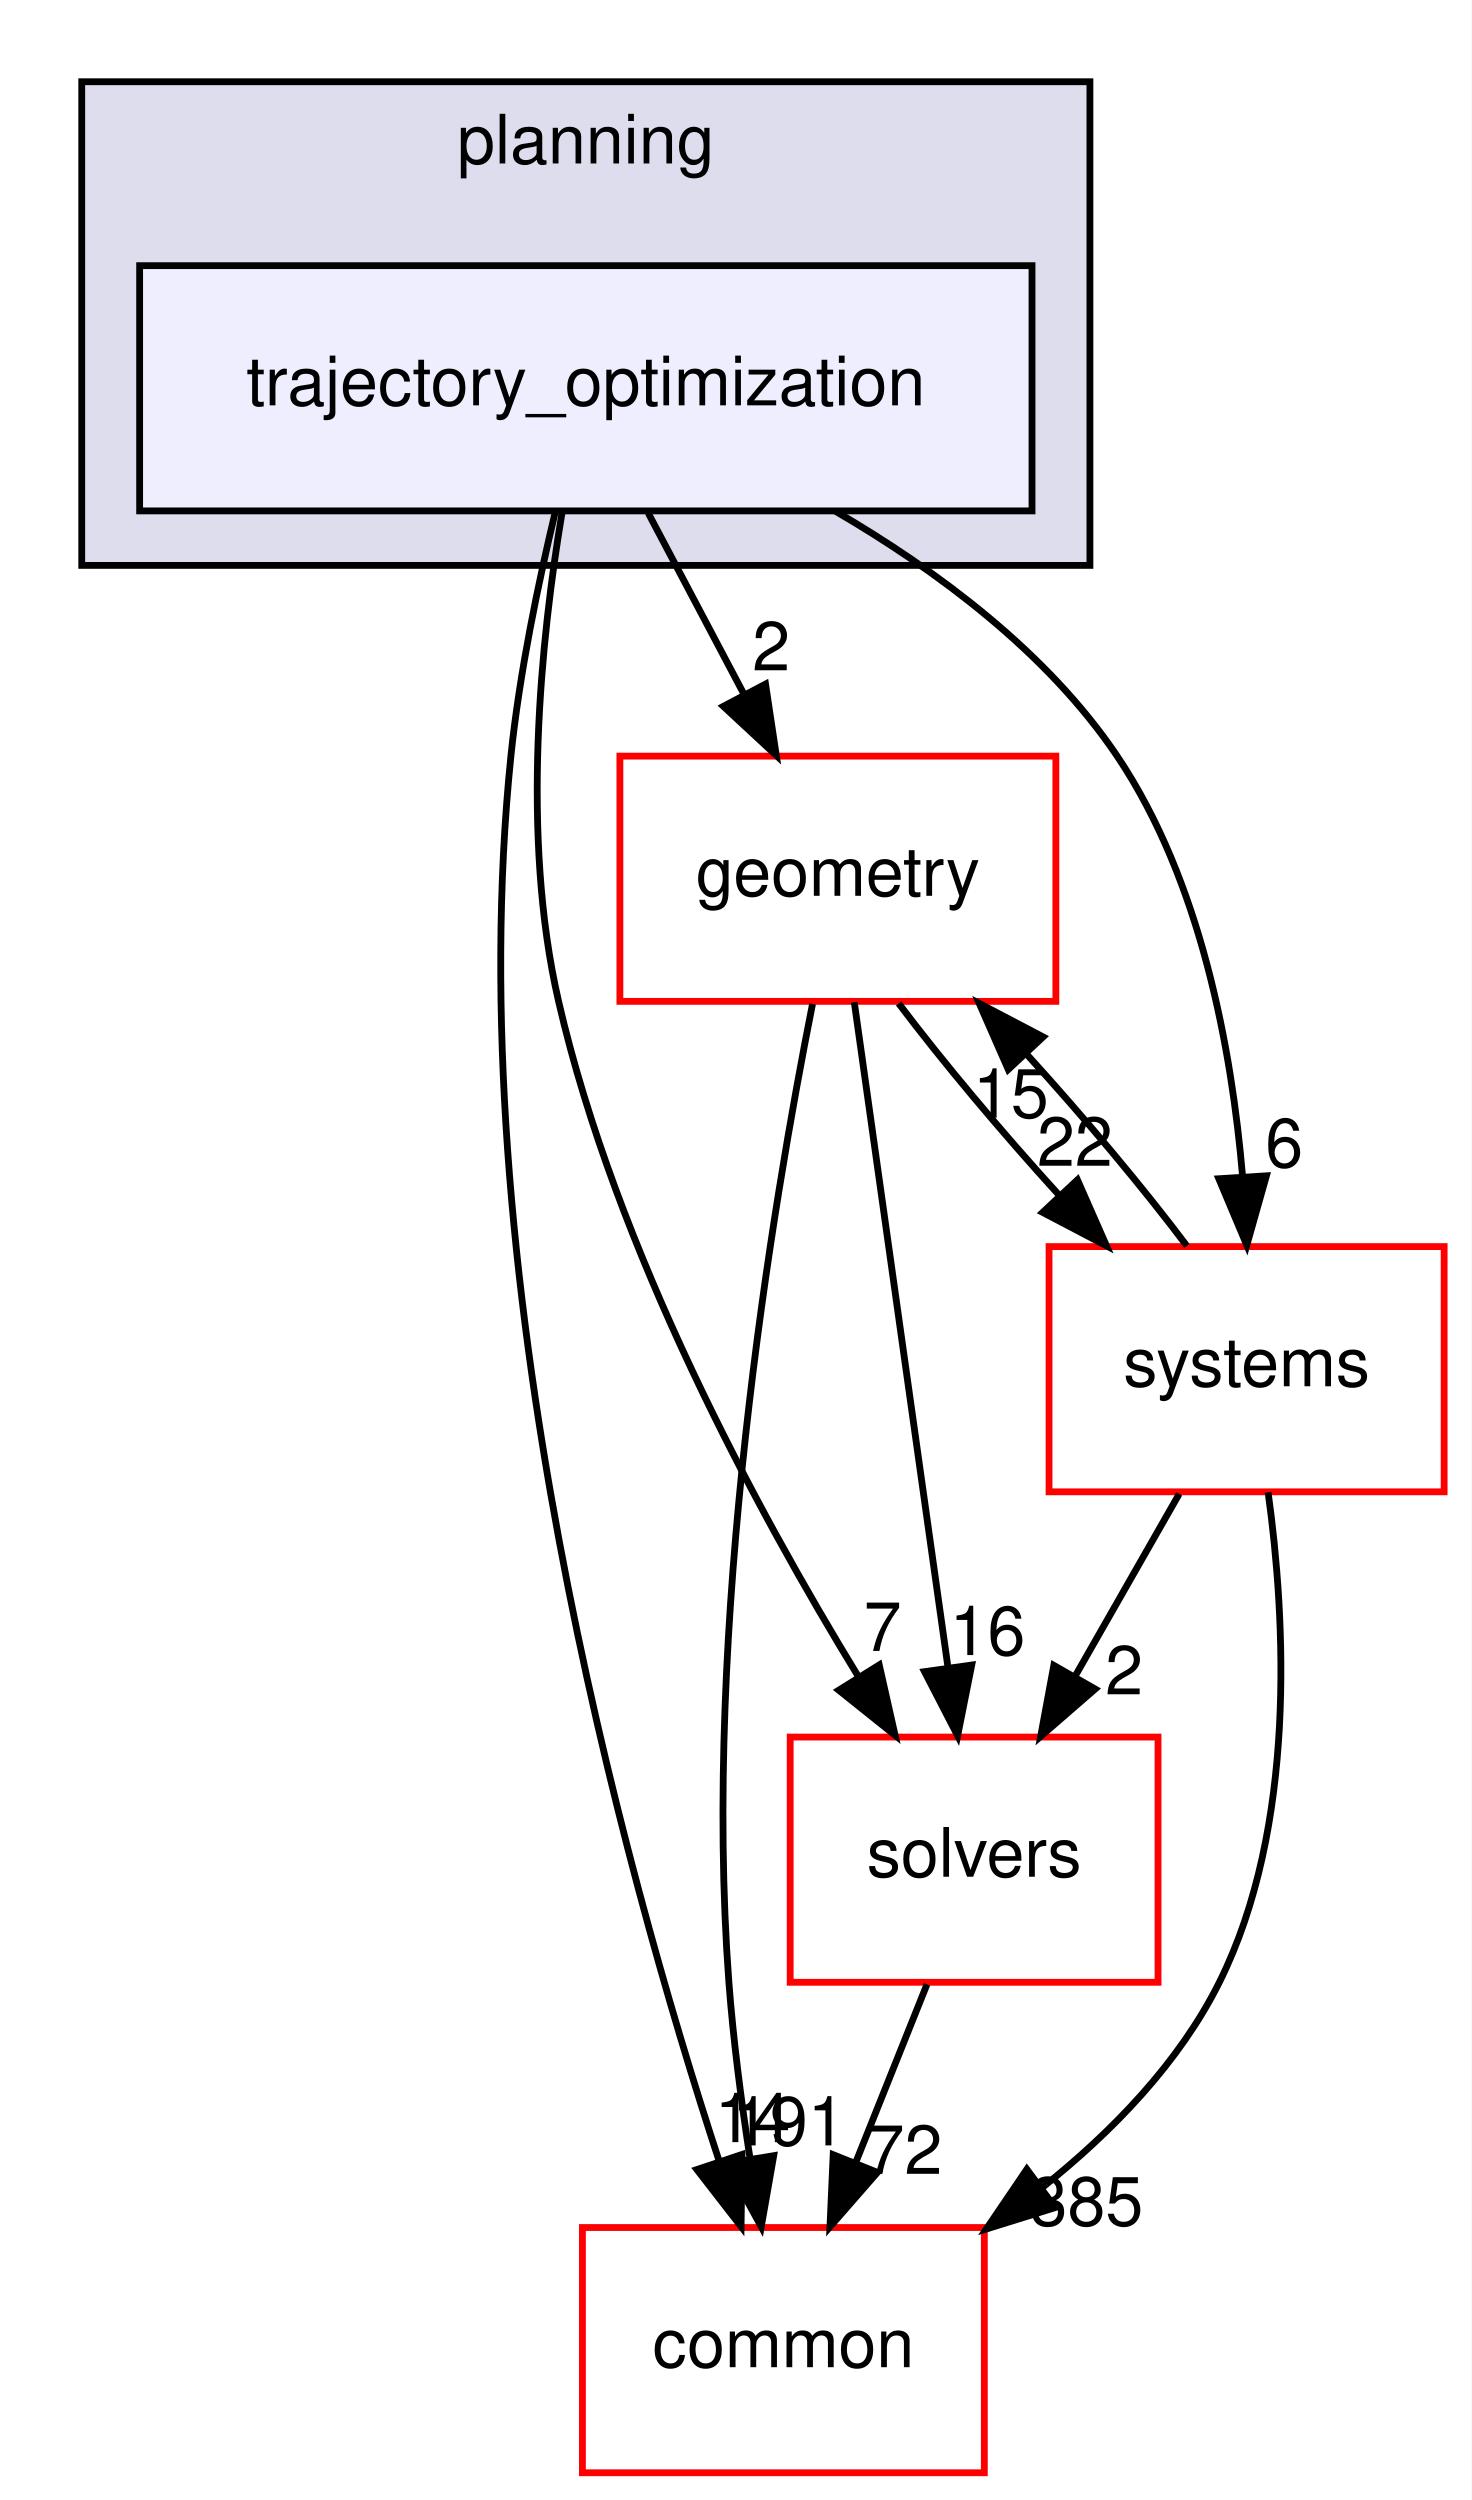
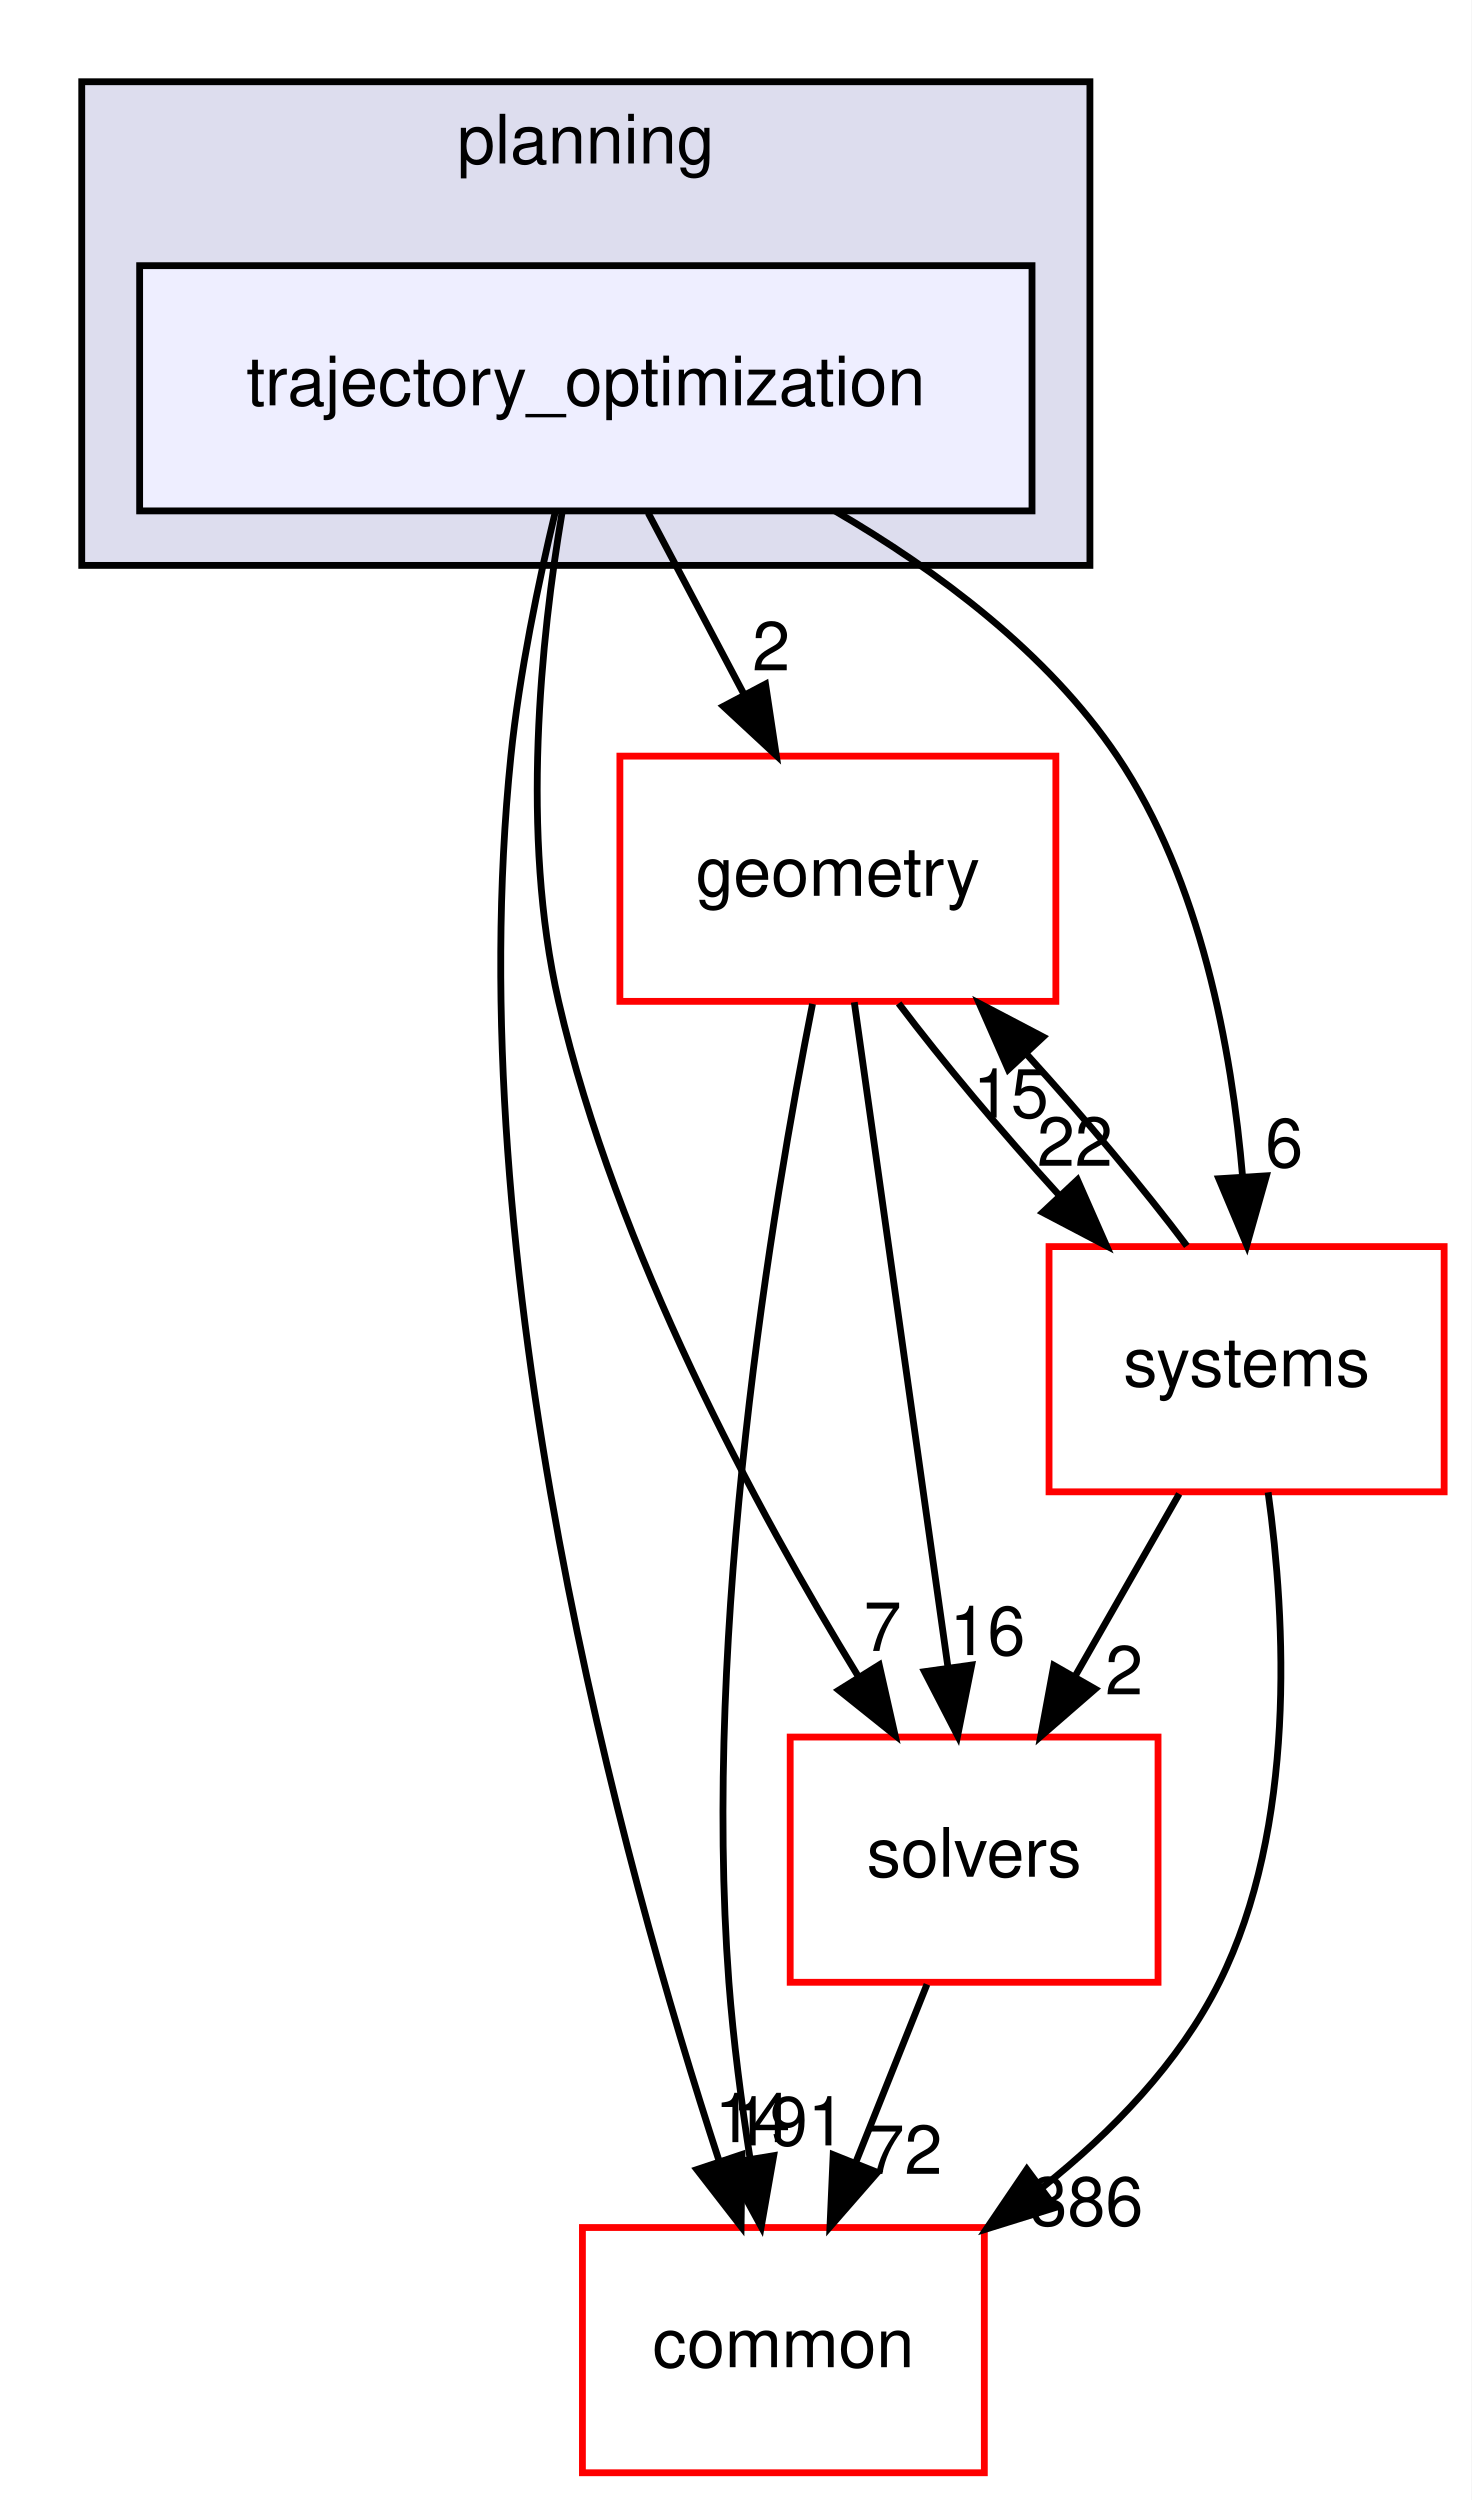
<svg xmlns="http://www.w3.org/2000/svg" xmlns:xlink="http://www.w3.org/1999/xlink" width="216pt" height="367pt" viewBox="0.00 0.00 216.00 367.00">
  <g id="graph0" class="graph" transform="scale(1 1) rotate(0) translate(4 363)">
    <polygon fill="white" stroke="transparent" points="-4,4 -4,-363 212,-363 212,4 -4,4" />
    <g id="clust1" class="cluster">
      <g id="a_clust1">
        <a xlink:href="dir_c1924aea86cc02fece93f366eec781e1.html" target="_top" xlink:title="planning">
          <polygon fill="#ddddee" stroke="black" points="8,-280 8,-351 156,-351 156,-280 8,-280" />
          <text text-anchor="middle" x="82" y="-339" font-family="Helvetica,sans-Serif" font-size="10.00">planning</text>
        </a>
      </g>
    </g>
    <g id="node1" class="node">
      <g id="a_node1">
        <a xlink:href="dir_d3b9c8c863d1cf0f0e483ccaf53b793e.html" target="_top" xlink:title="trajectory_optimization">
          <polygon fill="#eeeeff" stroke="black" points="147.5,-324 16.5,-324 16.5,-288 147.5,-288 147.5,-324" />
          <text text-anchor="middle" x="82" y="-303.5" font-family="Helvetica,sans-Serif" font-size="10.00">trajectory_optimization</text>
        </a>
      </g>
    </g>
    <g id="node2" class="node">
      <g id="a_node2">
        <a xlink:href="dir_c86b501450b8b8b59405c286cb030cc3.html" target="_top" xlink:title="solvers">
          <polygon fill="white" stroke="red" points="166,-108 112,-108 112,-72 166,-72 166,-108" />
          <text text-anchor="middle" x="139" y="-87.5" font-family="Helvetica,sans-Serif" font-size="10.00">solvers</text>
        </a>
      </g>
    </g>
    <g id="edge1" class="edge">
      <path fill="none" stroke="black" d="M78.5,-287.69C75.46,-269.57 72.36,-240.41 78,-216 86.43,-179.49 107.06,-141.31 121.99,-116.91" />
      <polygon fill="black" stroke="black" points="125.07,-118.59 127.4,-108.26 119.13,-114.88 125.07,-118.59" />
      <g id="a_edge1-headlabel">
        <a xlink:href="dir_000093_000094.html" target="_top" xlink:title="7">
          <text text-anchor="middle" x="125.57" y="-120.64" font-family="Helvetica,sans-Serif" font-size="10.00">7</text>
        </a>
      </g>
    </g>
    <g id="node3" class="node">
      <g id="a_node3">
        <a xlink:href="dir_a36da230f0956f48b11c85f7d599788f.html" target="_top" xlink:title="common">
          <polygon fill="white" stroke="red" points="140.5,-36 81.5,-36 81.5,0 140.5,0 140.5,-36" />
          <text text-anchor="middle" x="111" y="-15.5" font-family="Helvetica,sans-Serif" font-size="10.00">common</text>
        </a>
      </g>
    </g>
    <g id="edge2" class="edge">
      <path fill="none" stroke="black" d="M77.54,-287.95C75.06,-277.63 72.25,-264.15 71,-252 63.27,-176.75 87.4,-89.09 101.53,-45.88" />
      <polygon fill="black" stroke="black" points="104.93,-46.73 104.79,-36.14 98.3,-44.51 104.93,-46.73" />
      <g id="a_edge2-headlabel">
        <a xlink:href="dir_000093_000012.html" target="_top" xlink:title="14">
          <text text-anchor="middle" x="106.48" y="-48.54" font-family="Helvetica,sans-Serif" font-size="10.00">14</text>
        </a>
      </g>
    </g>
    <g id="node4" class="node">
      <g id="a_node4">
        <a xlink:href="dir_d739e095b49d8b72164589d00310017d.html" target="_top" xlink:title="geometry">
          <polygon fill="white" stroke="red" points="151,-252 87,-252 87,-216 151,-216 151,-252" />
          <text text-anchor="middle" x="119" y="-231.5" font-family="Helvetica,sans-Serif" font-size="10.00">geometry</text>
        </a>
      </g>
    </g>
    <g id="edge3" class="edge">
      <path fill="none" stroke="black" d="M91.15,-287.7C95.4,-279.64 100.56,-269.89 105.27,-260.98" />
      <polygon fill="black" stroke="black" points="108.38,-262.58 109.96,-252.1 102.19,-259.31 108.38,-262.58" />
      <g id="a_edge3-headlabel">
        <a xlink:href="dir_000093_000048.html" target="_top" xlink:title="2">
          <text text-anchor="middle" x="109.21" y="-264.59" font-family="Helvetica,sans-Serif" font-size="10.00">2</text>
        </a>
      </g>
    </g>
    <g id="node5" class="node">
      <g id="a_node5">
        <a xlink:href="dir_b7a0e33b407baa23d8a077e33033c988.html" target="_top" xlink:title="systems">
          <polygon fill="white" stroke="red" points="208,-180 150,-180 150,-144 208,-144 208,-180" />
          <text text-anchor="middle" x="179" y="-159.5" font-family="Helvetica,sans-Serif" font-size="10.00">systems</text>
        </a>
      </g>
    </g>
    <g id="edge4" class="edge">
      <path fill="none" stroke="black" d="M118.56,-288C133.56,-279.26 149.77,-267.21 160,-252 172.29,-233.72 176.83,-208.96 178.42,-190.19" />
      <polygon fill="black" stroke="black" points="181.91,-190.39 179.03,-180.2 174.92,-189.96 181.91,-190.39" />
      <g id="a_edge4-headlabel">
        <a xlink:href="dir_000093_000096.html" target="_top" xlink:title="6">
          <text text-anchor="middle" x="184.52" y="-191.66" font-family="Helvetica,sans-Serif" font-size="10.00">6</text>
        </a>
      </g>
    </g>
    <g id="edge5" class="edge">
      <path fill="none" stroke="black" d="M132.08,-71.7C128.93,-63.81 125.12,-54.3 121.62,-45.55" />
      <polygon fill="black" stroke="black" points="124.81,-44.09 117.84,-36.1 118.31,-46.69 124.81,-44.09" />
      <g id="a_edge5-headlabel">
        <a xlink:href="dir_000094_000012.html" target="_top" xlink:title="72">
          <text text-anchor="middle" x="128.78" y="-43.87" font-family="Helvetica,sans-Serif" font-size="10.00">72</text>
        </a>
      </g>
    </g>
    <g id="edge6" class="edge">
      <path fill="none" stroke="black" d="M121.41,-215.87C124.82,-191.67 131.08,-147.21 135.14,-118.39" />
      <polygon fill="black" stroke="black" points="138.65,-118.58 136.58,-108.19 131.72,-117.6 138.65,-118.58" />
      <g id="a_edge6-headlabel">
        <a xlink:href="dir_000048_000094.html" target="_top" xlink:title="16">
          <text text-anchor="middle" x="140.96" y="-120.04" font-family="Helvetica,sans-Serif" font-size="10.00">16</text>
        </a>
      </g>
    </g>
    <g id="edge7" class="edge">
      <path fill="none" stroke="black" d="M115.28,-215.63C109.42,-186.14 99.07,-124.38 103,-72 103.64,-63.52 104.84,-54.34 106.12,-46.04" />
      <polygon fill="black" stroke="black" points="109.58,-46.55 107.75,-36.11 102.68,-45.41 109.58,-46.55" />
      <g id="a_edge7-headlabel">
        <a xlink:href="dir_000048_000012.html" target="_top" xlink:title="191">
          <text text-anchor="middle" x="111.8" y="-48.05" font-family="Helvetica,sans-Serif" font-size="10.00">191</text>
        </a>
      </g>
    </g>
    <g id="edge8" class="edge">
      <path fill="none" stroke="black" d="M127.92,-215.7C134.31,-207.22 143,-196.86 151.45,-187.58" />
      <polygon fill="black" stroke="black" points="154.17,-189.8 158.44,-180.1 149.06,-185.02 154.17,-189.8" />
      <g id="a_edge8-headlabel">
        <a xlink:href="dir_000048_000096.html" target="_top" xlink:title="22">
          <text text-anchor="middle" x="153.79" y="-191.86" font-family="Helvetica,sans-Serif" font-size="10.00">22</text>
        </a>
      </g>
    </g>
    <g id="edge9" class="edge">
      <path fill="none" stroke="black" d="M169.11,-143.7C164.51,-135.64 158.94,-125.89 153.85,-116.98" />
      <polygon fill="black" stroke="black" points="156.77,-115.05 148.77,-108.1 150.7,-118.52 156.77,-115.05" />
      <g id="a_edge9-headlabel">
        <a xlink:href="dir_000096_000094.html" target="_top" xlink:title="2">
          <text text-anchor="middle" x="161.02" y="-114.26" font-family="Helvetica,sans-Serif" font-size="10.00">2</text>
        </a>
      </g>
    </g>
    <g id="edge10" class="edge">
      <path fill="none" stroke="black" d="M182.16,-143.92C184.75,-125.21 186.38,-94.84 175,-72 169.11,-60.18 159.26,-50.04 149.02,-41.88" />
      <polygon fill="black" stroke="black" points="150.91,-38.93 140.79,-35.78 146.74,-44.55 150.91,-38.93" />
      <g id="a_edge10-headlabel">
-         <a xlink:href="dir_000096_000012.html" target="_top" xlink:title="385">
-           <text text-anchor="middle" x="155.49" y="-36.29" font-family="Helvetica,sans-Serif" font-size="10.00">385</text>
+         <a xlink:href="dir_000096_000012.html" target="_top" xlink:title="386">
+           <text text-anchor="middle" x="155.49" y="-36.29" font-family="Helvetica,sans-Serif" font-size="10.00">386</text>
        </a>
      </g>
    </g>
    <g id="edge11" class="edge">
      <path fill="none" stroke="black" d="M170.23,-180.1C163.88,-188.55 155.21,-198.9 146.75,-208.2" />
      <polygon fill="black" stroke="black" points="144.01,-206 139.75,-215.7 149.13,-210.78 144.01,-206" />
      <g id="a_edge11-headlabel">
        <a xlink:href="dir_000096_000048.html" target="_top" xlink:title="15">
          <text text-anchor="middle" x="144.39" y="-198.93" font-family="Helvetica,sans-Serif" font-size="10.00">15</text>
        </a>
      </g>
    </g>
  </g>
</svg>
